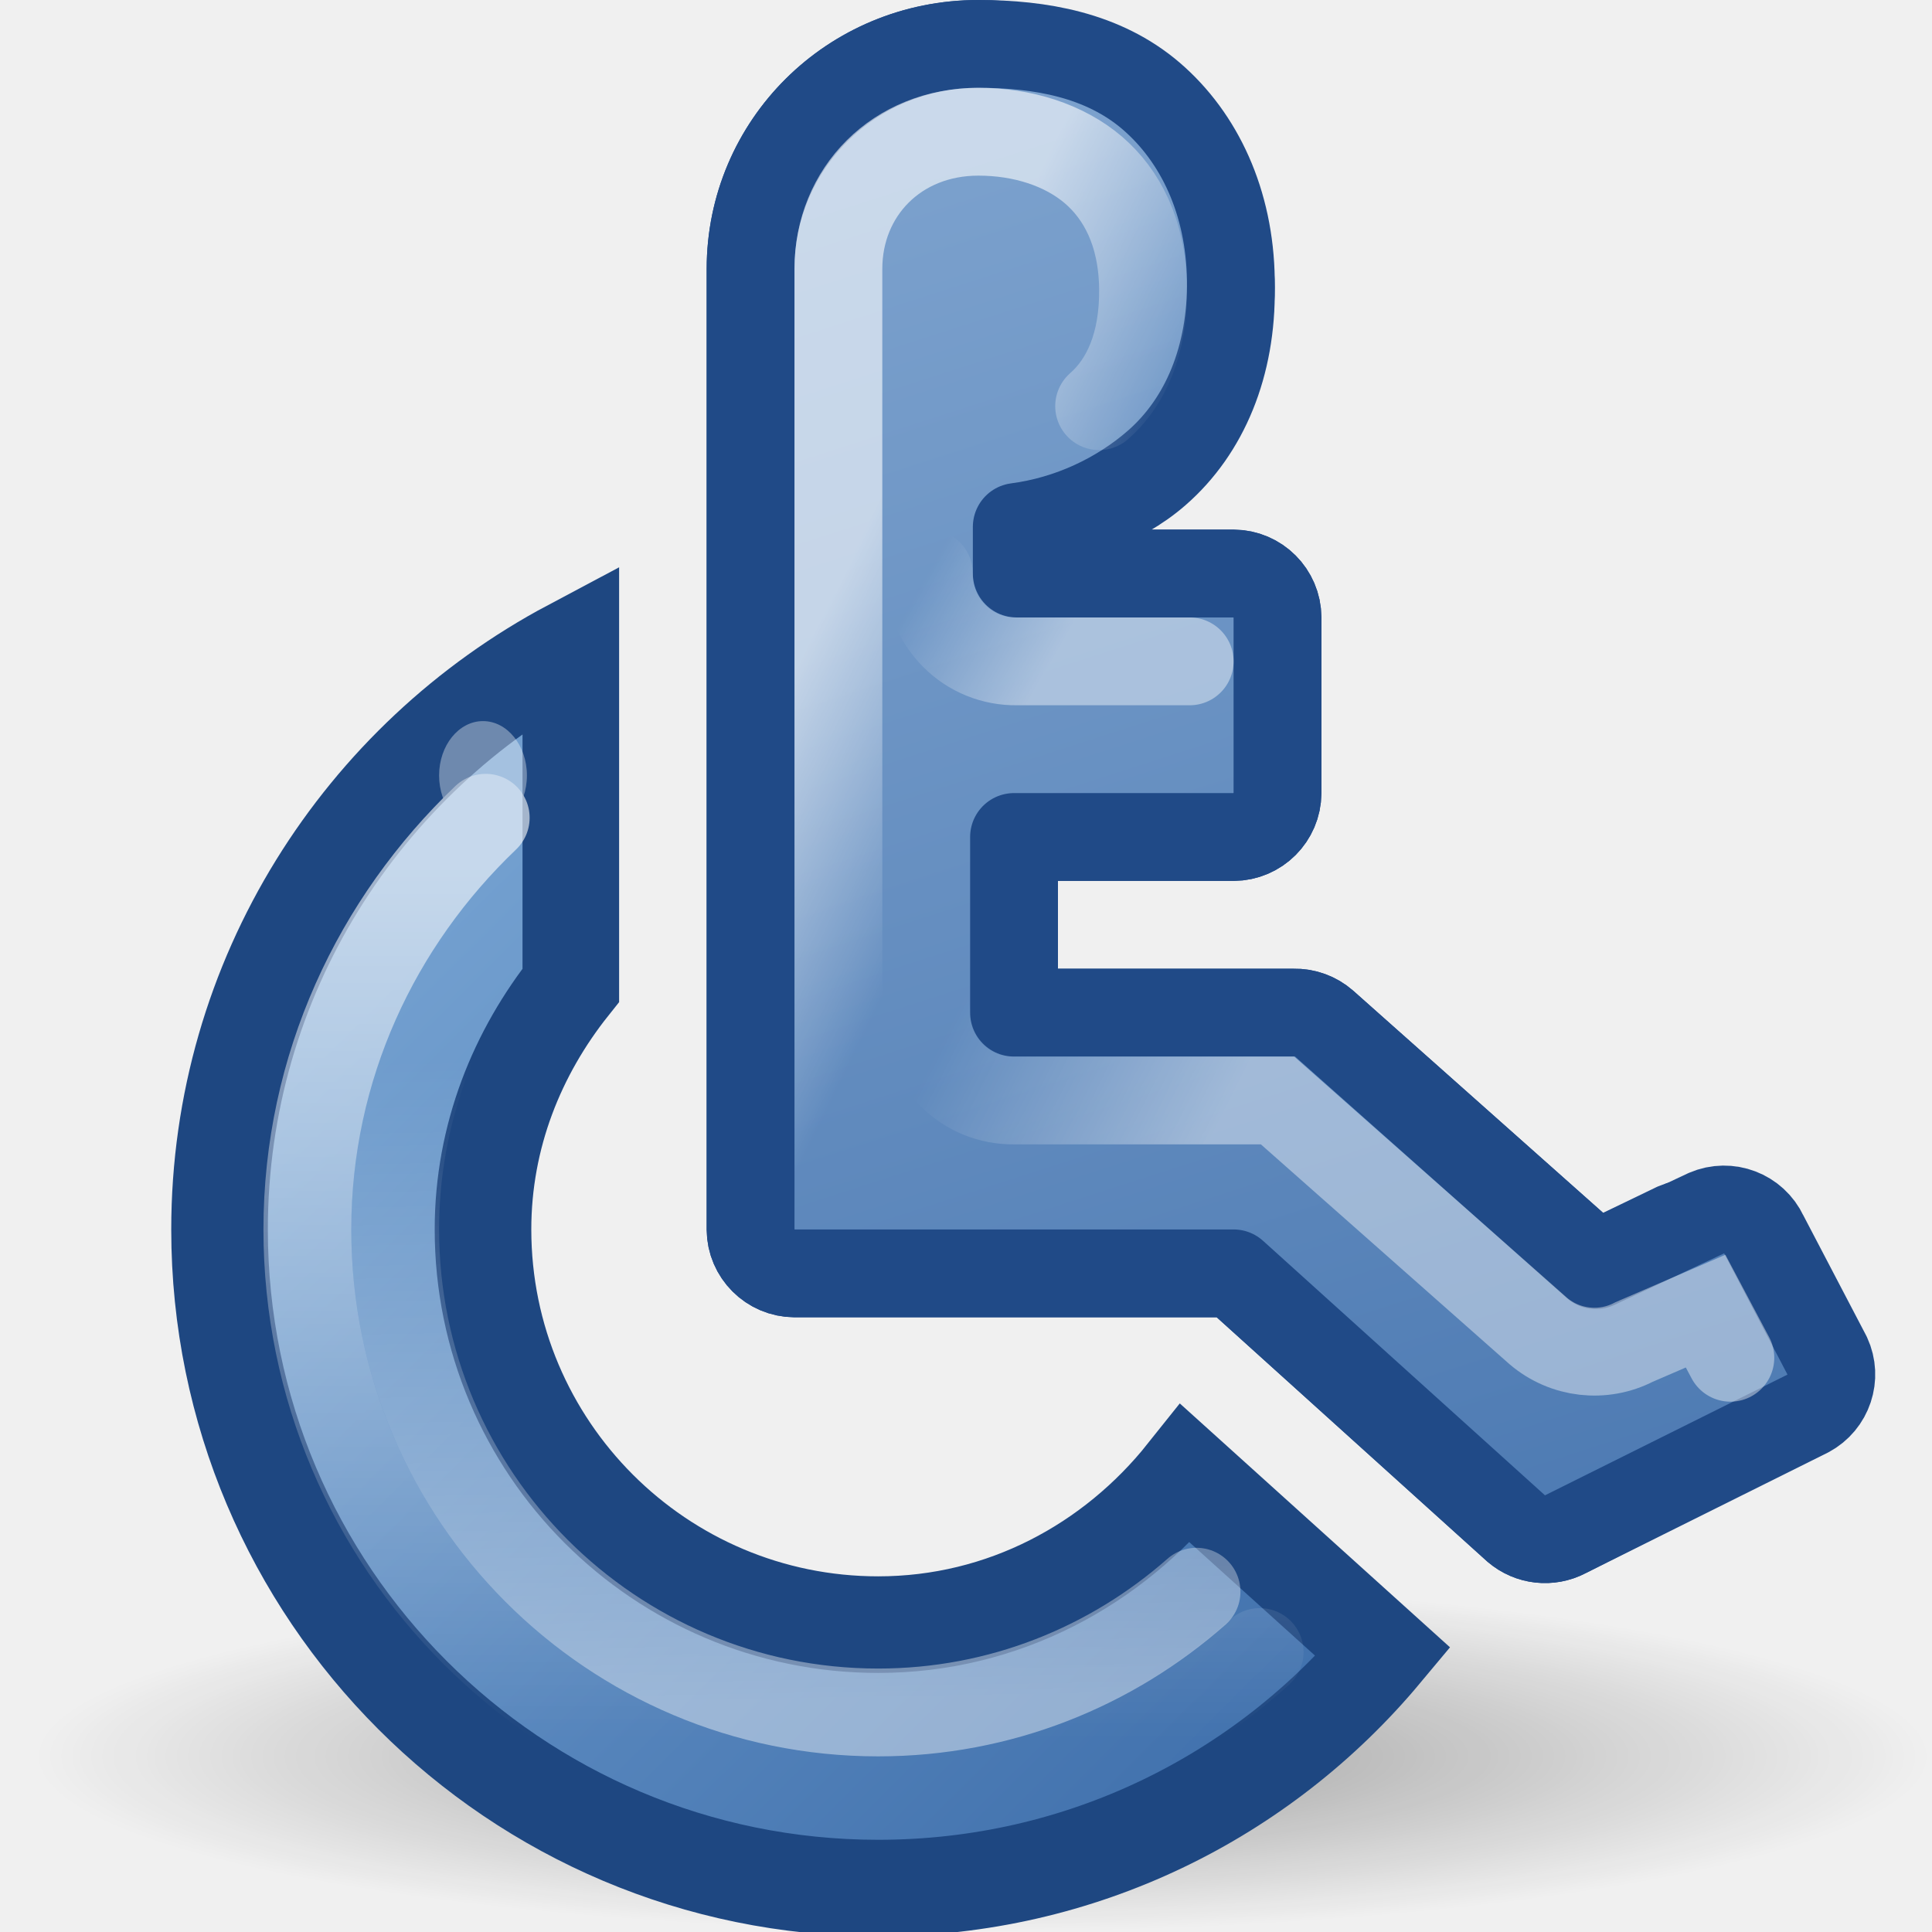
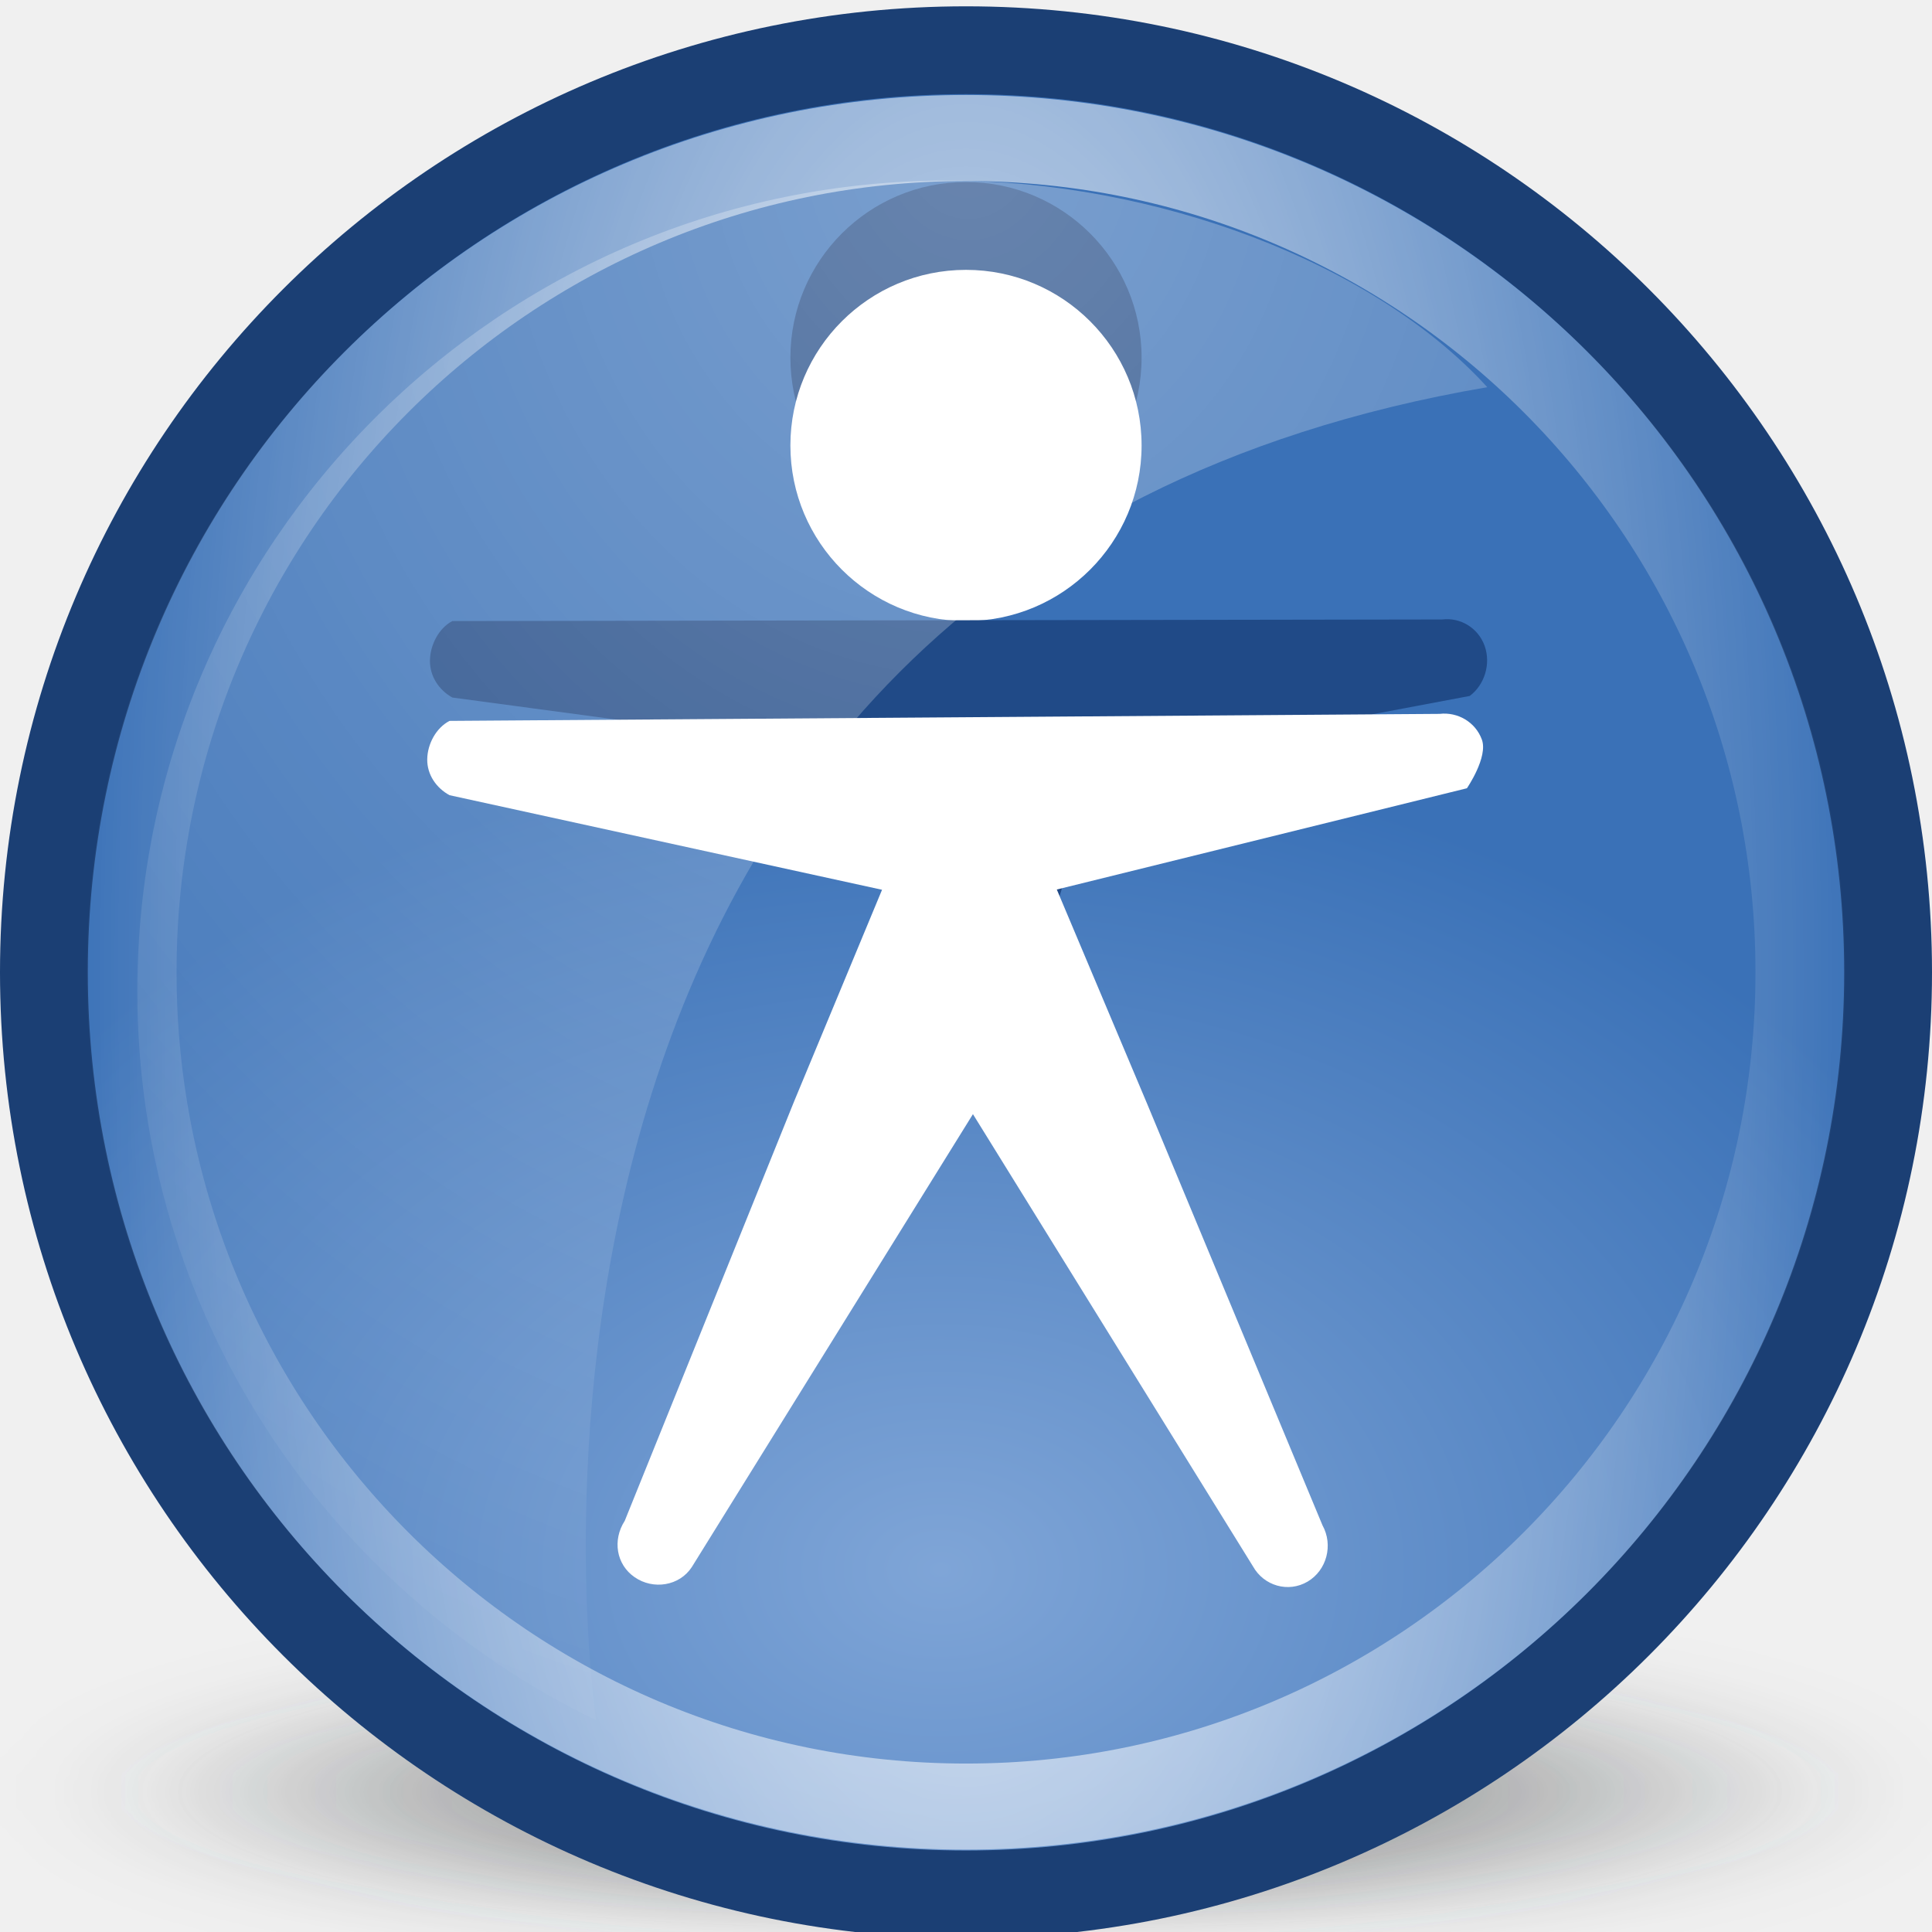
- <svg xmlns="http://www.w3.org/2000/svg" xmlns:xlink="http://www.w3.org/1999/xlink" width="22" height="22" id="svg4289" version="1.0">
-   <defs id="defs4291">
-     <linearGradient id="linearGradient6953">
-       <stop style="stop-color:#000000;stop-opacity:1;" offset="0" id="stop6955" />
-       <stop style="stop-color:#000000;stop-opacity:0;" offset="1" id="stop6957" />
+ <svg xmlns="http://www.w3.org/2000/svg" xmlns:xlink="http://www.w3.org/1999/xlink" width="22" height="22" id="svg5838" version="1.0">
+   <defs id="defs5840">
+     <filter id="filter7079" x="-0.084" width="1.169" y="-0.26" height="1.519">
+       <feGaussianBlur stdDeviation="1.309" id="feGaussianBlur7081" />
+     </filter>
+     <linearGradient id="linearGradient6983">
+       <stop style="stop-color:#2e3436;stop-opacity:1;" offset="0" id="stop6985" />
+       <stop style="stop-color:#2e3436;stop-opacity:0;" offset="1" id="stop6987" />
    </linearGradient>
-     <linearGradient id="linearGradient7053">
-       <stop id="stop7055" offset="0" style="stop-color:#92b4da;stop-opacity:1" />
-       <stop id="stop7057" offset="1" style="stop-color:#3465a4;stop-opacity:1" />
+     <radialGradient xlink:href="#linearGradient6983" id="radialGradient5269" gradientUnits="userSpaceOnUse" gradientTransform="matrix(0.9288572,2.6280209e-6,-8.1854474e-7,0.3017001,22.65654,62.14171)" cx="318.035" cy="90.563" fx="318.035" fy="90.563" r="18.606" />
+     <linearGradient id="linearGradient6915">
+       <stop style="stop-color:#7fa5d7;stop-opacity:1" offset="0" id="stop6917" />
+       <stop style="stop-color:#3a71b7;stop-opacity:1" offset="1" id="stop6919" />
    </linearGradient>
-     <linearGradient id="linearGradient7018">
-       <stop style="stop-color:#ffffff;stop-opacity:1;" offset="0" id="stop7020" />
-       <stop style="stop-color:#ffffff;stop-opacity:0;" offset="1" id="stop7022" />
+     <radialGradient xlink:href="#linearGradient6915" id="radialGradient5271" gradientUnits="userSpaceOnUse" gradientTransform="matrix(1.186992,0,0,0.8727603,86.89663,-45.53207)" cx="-464.707" cy="-357.845" fx="-464.707" fy="-357.845" r="63.512" />
+     <linearGradient id="linearGradient8972-5">
+       <stop style="stop-color:#ffffff;stop-opacity:1;" offset="0" id="stop8974-05" />
+       <stop style="stop-color:#ffffff;stop-opacity:0;" offset="1" id="stop8976-0" />
    </linearGradient>
-     <linearGradient id="linearGradient7001">
-       <stop style="stop-color:#ffffff;stop-opacity:1;" offset="0" id="stop7003" />
-       <stop style="stop-color:#ffffff;stop-opacity:0;" offset="1" id="stop7005" />
+     <radialGradient xlink:href="#linearGradient8972-5" id="radialGradient8978-7" cx="323.855" cy="72.046" fx="323.855" fy="72.046" r="15.419" gradientTransform="matrix(1.054148,0,0,2.764187,-17.53606,-127.1034)" gradientUnits="userSpaceOnUse" />
+     <linearGradient id="linearGradient8987-3">
+       <stop style="stop-color:#ffffff;stop-opacity:1;" offset="0" id="stop8989-3" />
+       <stop style="stop-color:#ffffff;stop-opacity:0;" offset="1" id="stop8991-8" />
    </linearGradient>
-     <linearGradient id="linearGradient6993">
-       <stop style="stop-color:#ffffff;stop-opacity:1;" offset="0" id="stop6995" />
-       <stop style="stop-color:#ffffff;stop-opacity:0;" offset="1" id="stop6997" />
-     </linearGradient>
-     <linearGradient id="linearGradient6968">
-       <stop style="stop-color:#729fcf;stop-opacity:1;" offset="0" id="stop6970" />
-       <stop style="stop-color:#3465a4;stop-opacity:1" offset="1" id="stop6972" />
-     </linearGradient>
-     <linearGradient id="linearGradient6960">
-       <stop style="stop-color:#ffffff;stop-opacity:1;" offset="0" id="stop6962" />
-       <stop style="stop-color:#ffffff;stop-opacity:0;" offset="1" id="stop6964" />
-     </linearGradient>
-     <linearGradient id="linearGradient6952">
-       <stop style="stop-color:#ffffff;stop-opacity:1;" offset="0" id="stop6954" />
-       <stop style="stop-color:#ffffff;stop-opacity:0;" offset="1" id="stop6956" />
-     </linearGradient>
-     <linearGradient id="linearGradient7668">
-       <stop style="stop-color:#92b4da;stop-opacity:1" offset="0" id="stop7670" />
-       <stop style="stop-color:#5e91c8;stop-opacity:1" offset="1" id="stop7672" />
-     </linearGradient>
-     <linearGradient xlink:href="#linearGradient7668" id="linearGradient5936" gradientUnits="userSpaceOnUse" gradientTransform="matrix(0.479951,0,0,0.462488,0.5851475,-0.6307851)" x1="19.062" y1="8.875" x2="29" y2="22.5" />
-     <linearGradient xlink:href="#linearGradient6968" id="linearGradient6974" x1="-6.541" y1="11.084" x2="5.3" y2="23.019" gradientUnits="userSpaceOnUse" gradientTransform="translate(11,0)" />
-     <linearGradient xlink:href="#linearGradient7053" id="linearGradient7062" gradientUnits="userSpaceOnUse" gradientTransform="matrix(0.479951,0,0,0.462488,0.5851475,-0.6307851)" x1="12.779" y1="-11.615" x2="36.995" y2="60.807" />
-     <radialGradient xlink:href="#linearGradient6953" id="radialGradient6959" cx="10.96" cy="19.79" fx="10.96" fy="19.79" r="9.634" gradientTransform="matrix(1,0,0,0.2018349,0,15.79592)" gradientUnits="userSpaceOnUse" />
-     <linearGradient xlink:href="#linearGradient6960" id="linearGradient5983" gradientUnits="userSpaceOnUse" gradientTransform="translate(1,0)" x1="3.712" y1="9.891" x2="3.712" y2="19.798" />
-     <linearGradient xlink:href="#linearGradient6952" id="linearGradient5985" gradientUnits="userSpaceOnUse" gradientTransform="translate(1,0)" x1="8.927" y1="19.393" x2="8.795" y2="12.012" />
-     <linearGradient xlink:href="#linearGradient6993" id="linearGradient5987" gradientUnits="userSpaceOnUse" x1="9.452" y1="4.801" x2="11.716" y2="5.91" />
-     <linearGradient xlink:href="#linearGradient7018" id="linearGradient5989" gradientUnits="userSpaceOnUse" x1="12.816" y1="12.896" x2="9.944" y2="11.438" />
-     <linearGradient xlink:href="#linearGradient7001" id="linearGradient5991" gradientUnits="userSpaceOnUse" x1="11.062" y1="7.372" x2="9.564" y2="6.532" />
+     <radialGradient r="16.234" fy="55.028" fx="320.484" cy="55.028" cx="320.484" gradientTransform="matrix(1.104329,0,0,1.259509,-342.8947,-67.65842)" gradientUnits="userSpaceOnUse" id="radialGradient9102-9" xlink:href="#linearGradient8987-3" />
  </defs>
-   <g id="layer1" style="display:inline">
-     <path style="opacity:0.35;fill:url(#radialGradient6959);fill-opacity:1;fill-rule:evenodd;stroke:none;stroke-width:1;stroke-linecap:round;stroke-linejoin:miter;stroke-miterlimit:4;stroke-dasharray:none;stroke-opacity:1" id="path5974" d="M 20.594 19.79 A 9.634 1.945 0 1 1  1.326,19.79 A 9.634 1.945 0 1 1  20.594 19.79 z" transform="matrix(1.121963,0,0,1.028519,-1.106244,-0.3546867)" />
-     <path style="opacity:1;fill:url(#linearGradient6974);fill-opacity:1;fill-rule:evenodd;stroke:#1e4781;stroke-width:1.1;stroke-linecap:round;stroke-linejoin:miter;stroke-miterlimit:4;stroke-dasharray:none;stroke-opacity:1" d="M 6.5,7.375 C 4.129,8.635 2.5,11.129 2.5,14 C 2.5,18.14 5.86,21.5 10,21.5 C 12.313,21.5 14.374,20.46 15.75,18.812 L 13.5,16.781 C 12.675,17.816 11.425,18.5 10,18.5 C 7.516,18.5 5.5,16.484 5.5,14 C 5.5,12.941 5.887,11.988 6.5,11.219 L 6.5,7.375 z " id="path5939" />
-     <path style="fill:url(#linearGradient5936);fill-opacity:1;stroke:#204a87;stroke-width:1;stroke-linecap:round;stroke-linejoin:round;stroke-miterlimit:4;stroke-opacity:1" d="M 11.141,0.5 C 9.691,0.5 8.547,1.65 8.547,3.062 L 8.547,14 C 8.549,14.275 8.772,14.498 9.047,14.5 L 14.047,14.5 L 17.266,17.406 C 17.423,17.54 17.645,17.565 17.828,17.469 L 20.234,16.25 C 20.47,16.124 20.565,15.836 20.453,15.594 L 19.734,14.219 C 19.619,13.972 19.328,13.861 19.078,13.969 L 18.172,14.406 L 15.078,11.656 C 14.983,11.573 14.86,11.528 14.734,11.531 L 11.547,11.531 L 11.547,9.531 L 14.047,9.531 C 14.322,9.529 14.545,9.306 14.547,9.031 L 14.547,7.031 C 14.545,6.756 14.322,6.533 14.047,6.531 L 11.578,6.531 L 11.578,6 C 12.18,5.921 12.742,5.75 13.172,5.375 C 13.72,4.897 14.027,4.157 14.016,3.281 C 14.004,2.393 13.656,1.658 13.109,1.187 C 12.562,0.717 11.844,0.5 11.141,0.5 z " id="path5934" />
-     <path style="fill:url(#linearGradient7062);fill-opacity:1;stroke:#204a87;stroke-width:1;stroke-linecap:round;stroke-linejoin:round;stroke-miterlimit:4;stroke-opacity:1" d="M 11.141,0.5 C 9.691,0.5 8.547,1.65 8.547,3.062 L 8.547,14 C 8.549,14.275 8.772,14.498 9.047,14.5 L 14.047,14.5 L 17.266,17.406 C 17.423,17.54 17.645,17.565 17.828,17.469 L 20.588,16.095 C 20.823,15.969 20.919,15.681 20.807,15.439 L 20.088,14.064 C 19.973,13.817 19.682,13.706 19.432,13.814 L 18.172,14.406 L 15.078,11.656 C 14.983,11.573 14.86,11.528 14.734,11.531 L 11.547,11.531 L 11.547,9.531 L 14.047,9.531 C 14.322,9.529 14.545,9.306 14.547,9.031 L 14.547,7.031 C 14.545,6.756 14.322,6.533 14.047,6.531 L 11.578,6.531 L 11.578,6 C 12.18,5.921 12.742,5.656 13.172,5.281 C 13.72,4.803 14.027,4.063 14.016,3.187 C 14.004,2.3 13.656,1.564 13.109,1.094 C 12.562,0.624 11.844,0.5 11.141,0.5 z " id="path6932" />
-     <g id="g5974" style="opacity:0.6">
-       <path id="path6924" d="M 5.531,9.312 C 4.289,10.497 3.5,12.15 3.5,14 C 3.5,17.588 6.412,20.5 10,20.5 C 11.674,20.5 13.191,19.853 14.344,18.812" style="opacity:0.989;fill:none;fill-opacity:1;fill-rule:evenodd;stroke:url(#linearGradient5983);stroke-width:1;stroke-linecap:round;stroke-linejoin:miter;stroke-miterlimit:4;stroke-dasharray:none;stroke-opacity:1" />
-       <path id="path6926" d="M 5.531,10.812 C 4.884,11.714 4.5,12.806 4.5,14 C 4.5,17.036 6.964,19.5 10,19.5 C 11.392,19.5 12.656,18.978 13.625,18.125" style="opacity:0.7;fill:none;fill-opacity:1;fill-rule:evenodd;stroke:url(#linearGradient5985);stroke-width:1;stroke-linecap:round;stroke-linejoin:miter;stroke-miterlimit:4;stroke-dasharray:none;stroke-opacity:1" />
-       <g style="opacity:0.989" transform="translate(1,0)" id="g7042">
-         <path style="fill:none;fill-opacity:1;stroke:url(#linearGradient5987);stroke-width:1;stroke-linecap:round;stroke-linejoin:miter;stroke-miterlimit:4;stroke-dasharray:none;stroke-opacity:1" d="M 11.516,4.625 C 11.821,4.358 12.024,3.918 12.016,3.281 C 12.007,2.644 11.771,2.211 11.453,1.937 C 11.116,1.648 10.64,1.5 10.141,1.5 C 9.213,1.5 8.547,2.183 8.547,3.062 L 8.547,13.5" id="path6987" />
-         <path style="opacity:0.7;fill:none;fill-opacity:1;stroke:url(#linearGradient5989);stroke-width:1;stroke-linecap:round;stroke-linejoin:miter;stroke-miterlimit:4;stroke-dasharray:none;stroke-opacity:1" d="M 18.704,15.461 L 18.422,14.93 L 17.609,15.281 C 17.253,15.466 16.821,15.416 16.516,15.156 L 13.547,12.531 L 10.547,12.531 C 10.28,12.535 10.024,12.431 9.836,12.242 C 9.647,12.054 9.543,11.798 9.547,11.531" id="path6989" />
-         <path style="opacity:0.713;fill:none;fill-opacity:1;stroke:url(#linearGradient5991);stroke-width:1;stroke-linecap:round;stroke-linejoin:miter;stroke-miterlimit:4;stroke-dasharray:none;stroke-opacity:1" d="M 12.547,7.531 L 10.578,7.531 C 10.312,7.535 10.055,7.431 9.867,7.242 C 9.679,7.054 9.574,6.798 9.578,6.531" id="path6991" />
-       </g>
-       <path transform="matrix(0.7299167,0,0,1,1.354839,-0.3977476)" d="M 6.364 9.228 A 0.685 0.619 0 1 1  4.994,9.228 A 0.685 0.619 0 1 1  6.364 9.228 z" id="path6961" style="opacity:0.59;fill:#ffffff;fill-opacity:1;fill-rule:evenodd;stroke:none;stroke-width:1;stroke-linecap:round;stroke-linejoin:miter;stroke-miterlimit:4;stroke-dasharray:none;stroke-opacity:1" />
-     </g>
-   </g>
-   <g id="layer2" style="display:none">
-     <path style="fill:none;fill-opacity:1;stroke:#ffff00;stroke-width:1;stroke-linecap:round;stroke-linejoin:round;stroke-miterlimit:4;stroke-opacity:1" d="M -1.672,15.594 L -1.953,15.062 L -2.391,15.281 C -2.747,15.466 -3.179,15.416 -3.484,15.156 L -6.453,12.531 L -9.453,12.531 C -9.72,12.535 -9.976,12.431 -10.164,12.242 C -10.353,12.054 -10.457,11.798 -10.453,11.531 M -7.453,7.531 L -9.422,7.531 C -9.688,7.535 -9.945,7.431 -10.133,7.242 C -10.321,7.054 -10.426,6.798 -10.422,6.531 M -8.484,4.625 C -8.179,4.358 -7.976,3.918 -7.984,3.281 C -7.993,2.644 -8.229,2.211 -8.547,1.937 C -8.884,1.648 -9.36,1.5 -9.859,1.5 C -10.787,1.5 -11.453,2.183 -11.453,3.062 L -11.453,13.5" id="path6984" />
-     <path style="opacity:0.2;fill:#2e3436;fill-opacity:1;stroke:none;stroke-width:1;stroke-linecap:round;stroke-linejoin:miter;stroke-miterlimit:4;stroke-dasharray:none;stroke-opacity:1" d="M -25.526,8.662 C -27.724,8.662 -28.929,10.401 -28.929,12.163 L -28.929,27.759 L -21.172,27.759 L -15.825,32.855 L -11.914,30.374 L -13.438,27.959 L -15.051,29.111 L -19.913,24.215 L -25.393,24.17 L -25.393,22.797 L -20.399,22.797 L -20.399,19.252 L -25.393,19.252 L -25.371,15.663 C -23.265,15.637 -21.902,14.089 -21.902,12.163 C -21.902,10.249 -23.371,8.662 -25.526,8.662 z M -29.592,20.537 C -32.794,21.821 -35.337,24.883 -35.293,29.022 C -35.239,33.999 -30.997,38.582 -25.923,38.482 C -21.466,38.394 -19.066,36.174 -17.46,33.542 L -20.045,31.016 C -21.039,33.194 -23.467,34.871 -26.056,34.871 C -29.569,34.871 -31.845,31.36 -31.845,29.111 C -31.845,27.266 -30.89,25.712 -29.592,24.569 L -29.592,20.537 z " id="path10354" />
-     <path style="opacity:1;fill:#729fcf;fill-opacity:1;stroke:#204a87;stroke-width:1;stroke-linecap:butt;stroke-linejoin:miter;stroke-miterlimit:4;stroke-dasharray:none;stroke-opacity:1" d="M -13.433,18.457 C -15.265,19.476 -16.524,21.372 -16.524,23.557 C -16.524,26.814 -13.783,29.457 -10.406,29.457 C -8.394,29.457 -6.615,28.508 -5.5,27.06 L -7.029,25.77 C -7.762,26.816 -9,27.49 -10.406,27.49 C -12.658,27.49 -14.485,25.728 -14.485,23.557 C -14.485,22.56 -14.069,21.67 -13.433,20.976 L -13.433,18.457 z " id="path4302" />
-     <path style="opacity:1;fill:#729fcf;fill-opacity:1;fill-rule:evenodd;stroke:#204a87;stroke-width:1;stroke-linecap:round;stroke-linejoin:miter;stroke-miterlimit:4;stroke-dasharray:none;stroke-opacity:1" d="M 9,36.5 C 4.86,36.5 1.5,39.86 1.5,44 C 1.5,48.14 4.86,51.5 9,51.5 C 13.14,51.5 16.5,48.14 16.5,44 C 16.5,39.86 13.14,36.5 9,36.5 z M 9,39.5 C 11.484,39.5 13.5,41.516 13.5,44 C 13.5,46.484 11.484,48.5 9,48.5 C 6.516,48.5 4.5,46.484 4.5,44 C 4.5,41.516 6.516,39.5 9,39.5 z " id="path6921" />
-     <path style="fill:none;fill-opacity:1;stroke:#204a87;stroke-width:1;stroke-linecap:round;stroke-linejoin:round;stroke-miterlimit:4;stroke-opacity:1" id="path6980" d="M 10.594,1.969 C 9.666,1.969 9,2.652 9,3.531 L 9,13.969 L 13.5,13.969 C 13.746,13.977 13.98,14.078 14.156,14.25 L 17.125,16.938 L 18.781,16.062 L 18.5,15.531 L 18.062,15.75 C 17.706,15.934 17.274,15.885 16.969,15.625 L 14,13 L 11,13 C 10.734,13.004 10.477,12.899 10.289,12.711 C 10.101,12.523 9.996,12.266 10,12 L 10,10 C 9.996,9.734 10.101,9.477 10.289,9.289 C 10.477,9.101 10.734,8.996 11,9 L 13,9 L 13,8 L 11.031,8 C 10.765,8.004 10.509,7.899 10.32,7.711 C 10.132,7.523 10.028,7.266 10.031,7 L 10.031,6.469 C 10.037,5.972 10.412,5.556 10.906,5.5 C 11.404,5.435 11.748,5.286 11.969,5.094 C 12.274,4.827 12.477,4.387 12.469,3.75 C 12.46,3.112 12.224,2.679 11.906,2.406 C 11.569,2.117 11.094,1.969 10.594,1.969 z " transform="translate(-20.45321,-0.4687501)" />
+   <g id="layer1">
+     <path style="opacity:0.783;fill:url(#radialGradient5269);fill-opacity:1;stroke:none;display:inline;filter:url(#filter7079);enable-background:new" id="path5253" d="M 336.671,88.884 A 18.606,6.055 0 1 1 299.46,88.884 A 18.606,6.055 0 1 1 336.671,88.884 z" transform="matrix(0.5993245,0,0,0.3032477,-179.4651,-6.726484)" />
+     <path style="fill:url(#radialGradient5271);fill-opacity:1;stroke:#1b3f74;stroke-width:5.905;stroke-linecap:round;stroke-linejoin:miter;stroke-miterlimit:4;stroke-dasharray:none;stroke-dashoffset:0;stroke-opacity:1;display:inline;enable-background:new" id="path5255" d="M -401,-398 A 62,62 0 1 1 -525,-398 A 62,62 0 1 1 -401,-398 z" transform="matrix(0.169355,0,0,0.1693548,89.41137,78.47518)" />
+     <path style="fill:#204a87;fill-opacity:1;stroke:none;display:inline;enable-background:new" id="path5259" d="M 12.408,7.145 A 1.31,1.31 0 1 1 9.788,7.145 A 1.31,1.31 0 1 1 12.408,7.145 z" transform="matrix(1.52637,0,0,1.52637,-5.939735,-6.833444)" />
+     <path style="fill:#ffffff;fill-opacity:1;stroke:none;display:inline;enable-background:new" id="path5261" d="M 12.408,7.145 A 1.31,1.31 0 1 1 9.788,7.145 A 1.31,1.31 0 1 1 12.408,7.145 z" transform="matrix(1.526371,0,0,1.526369,-5.939745,-5.833434)" />
+     <path style="fill:#204a87;fill-opacity:1;fill-rule:evenodd;stroke:none;display:inline;enable-background:new" d="M 16.424,7.054 L 5.151,7.072 C 4.998,7.152 4.898,7.342 4.896,7.522 C 4.894,7.703 5,7.859 5.151,7.943 L 9.29,8.499 L 11.021,12.221 L 10.892,12.371 L 11.458,12.251 L 12.507,8.721 L 16.736,7.925 C 16.905,7.799 16.979,7.56 16.906,7.355 C 16.832,7.149 16.63,7.029 16.424,7.054 L 16.424,7.054 z" id="path5263" />
+     <path style="fill:#ffffff;fill-opacity:1;fill-rule:evenodd;stroke:none;display:inline;enable-background:new" d="M 16.393,8.129 L 5.119,8.209 C 4.967,8.287 4.867,8.471 4.865,8.647 C 4.863,8.822 4.969,8.974 5.119,9.055 L 10.044,10.132 L 9.043,12.541 L 7.114,17.318 C 6.973,17.536 7.016,17.815 7.227,17.96 C 7.438,18.106 7.737,18.061 7.878,17.844 L 11.079,12.687 L 14.267,17.835 C 14.392,18.06 14.671,18.139 14.89,18.01 C 15.108,17.881 15.184,17.594 15.059,17.368 L 13.063,12.57 L 12.034,10.129 L 16.704,8.976 C 16.704,8.976 16.948,8.621 16.874,8.421 C 16.801,8.222 16.599,8.105 16.393,8.129 L 16.393,8.129 z" id="path5265" />
+     <path transform="matrix(0.632237,0,0,0.607233,-193.753,-32.67699)" d="M 338.881,72.046 A 15.026,15.645 0 1 1 308.829,72.046 A 15.026,15.645 0 1 1 338.881,72.046 z" id="path5267" style="opacity:0.846;fill:none;stroke:url(#radialGradient8978-7);stroke-width:1.614;stroke-linecap:round;stroke-linejoin:miter;marker:none;marker-start:none;marker-mid:none;marker-end:none;stroke-miterlimit:4;stroke-dasharray:none;stroke-dashoffset:0;stroke-opacity:1;visibility:visible;display:inline;overflow:visible;enable-background:accumulate" />
+     <path style="opacity:0.327;fill:url(#radialGradient9102-9);fill-opacity:1;stroke:none;display:inline;enable-background:new" d="M 10.796,2.056 C 5.7,2.056 1.564,6.192 1.564,11.288 C 1.564,14.944 3.703,18.092 6.787,19.588 C 6.787,19.588 4.833,6.477 16.936,4.409 C 15.64,2.986 13.154,2.056 10.796,2.056 z" id="path8980-5" />
  </g>
</svg>
